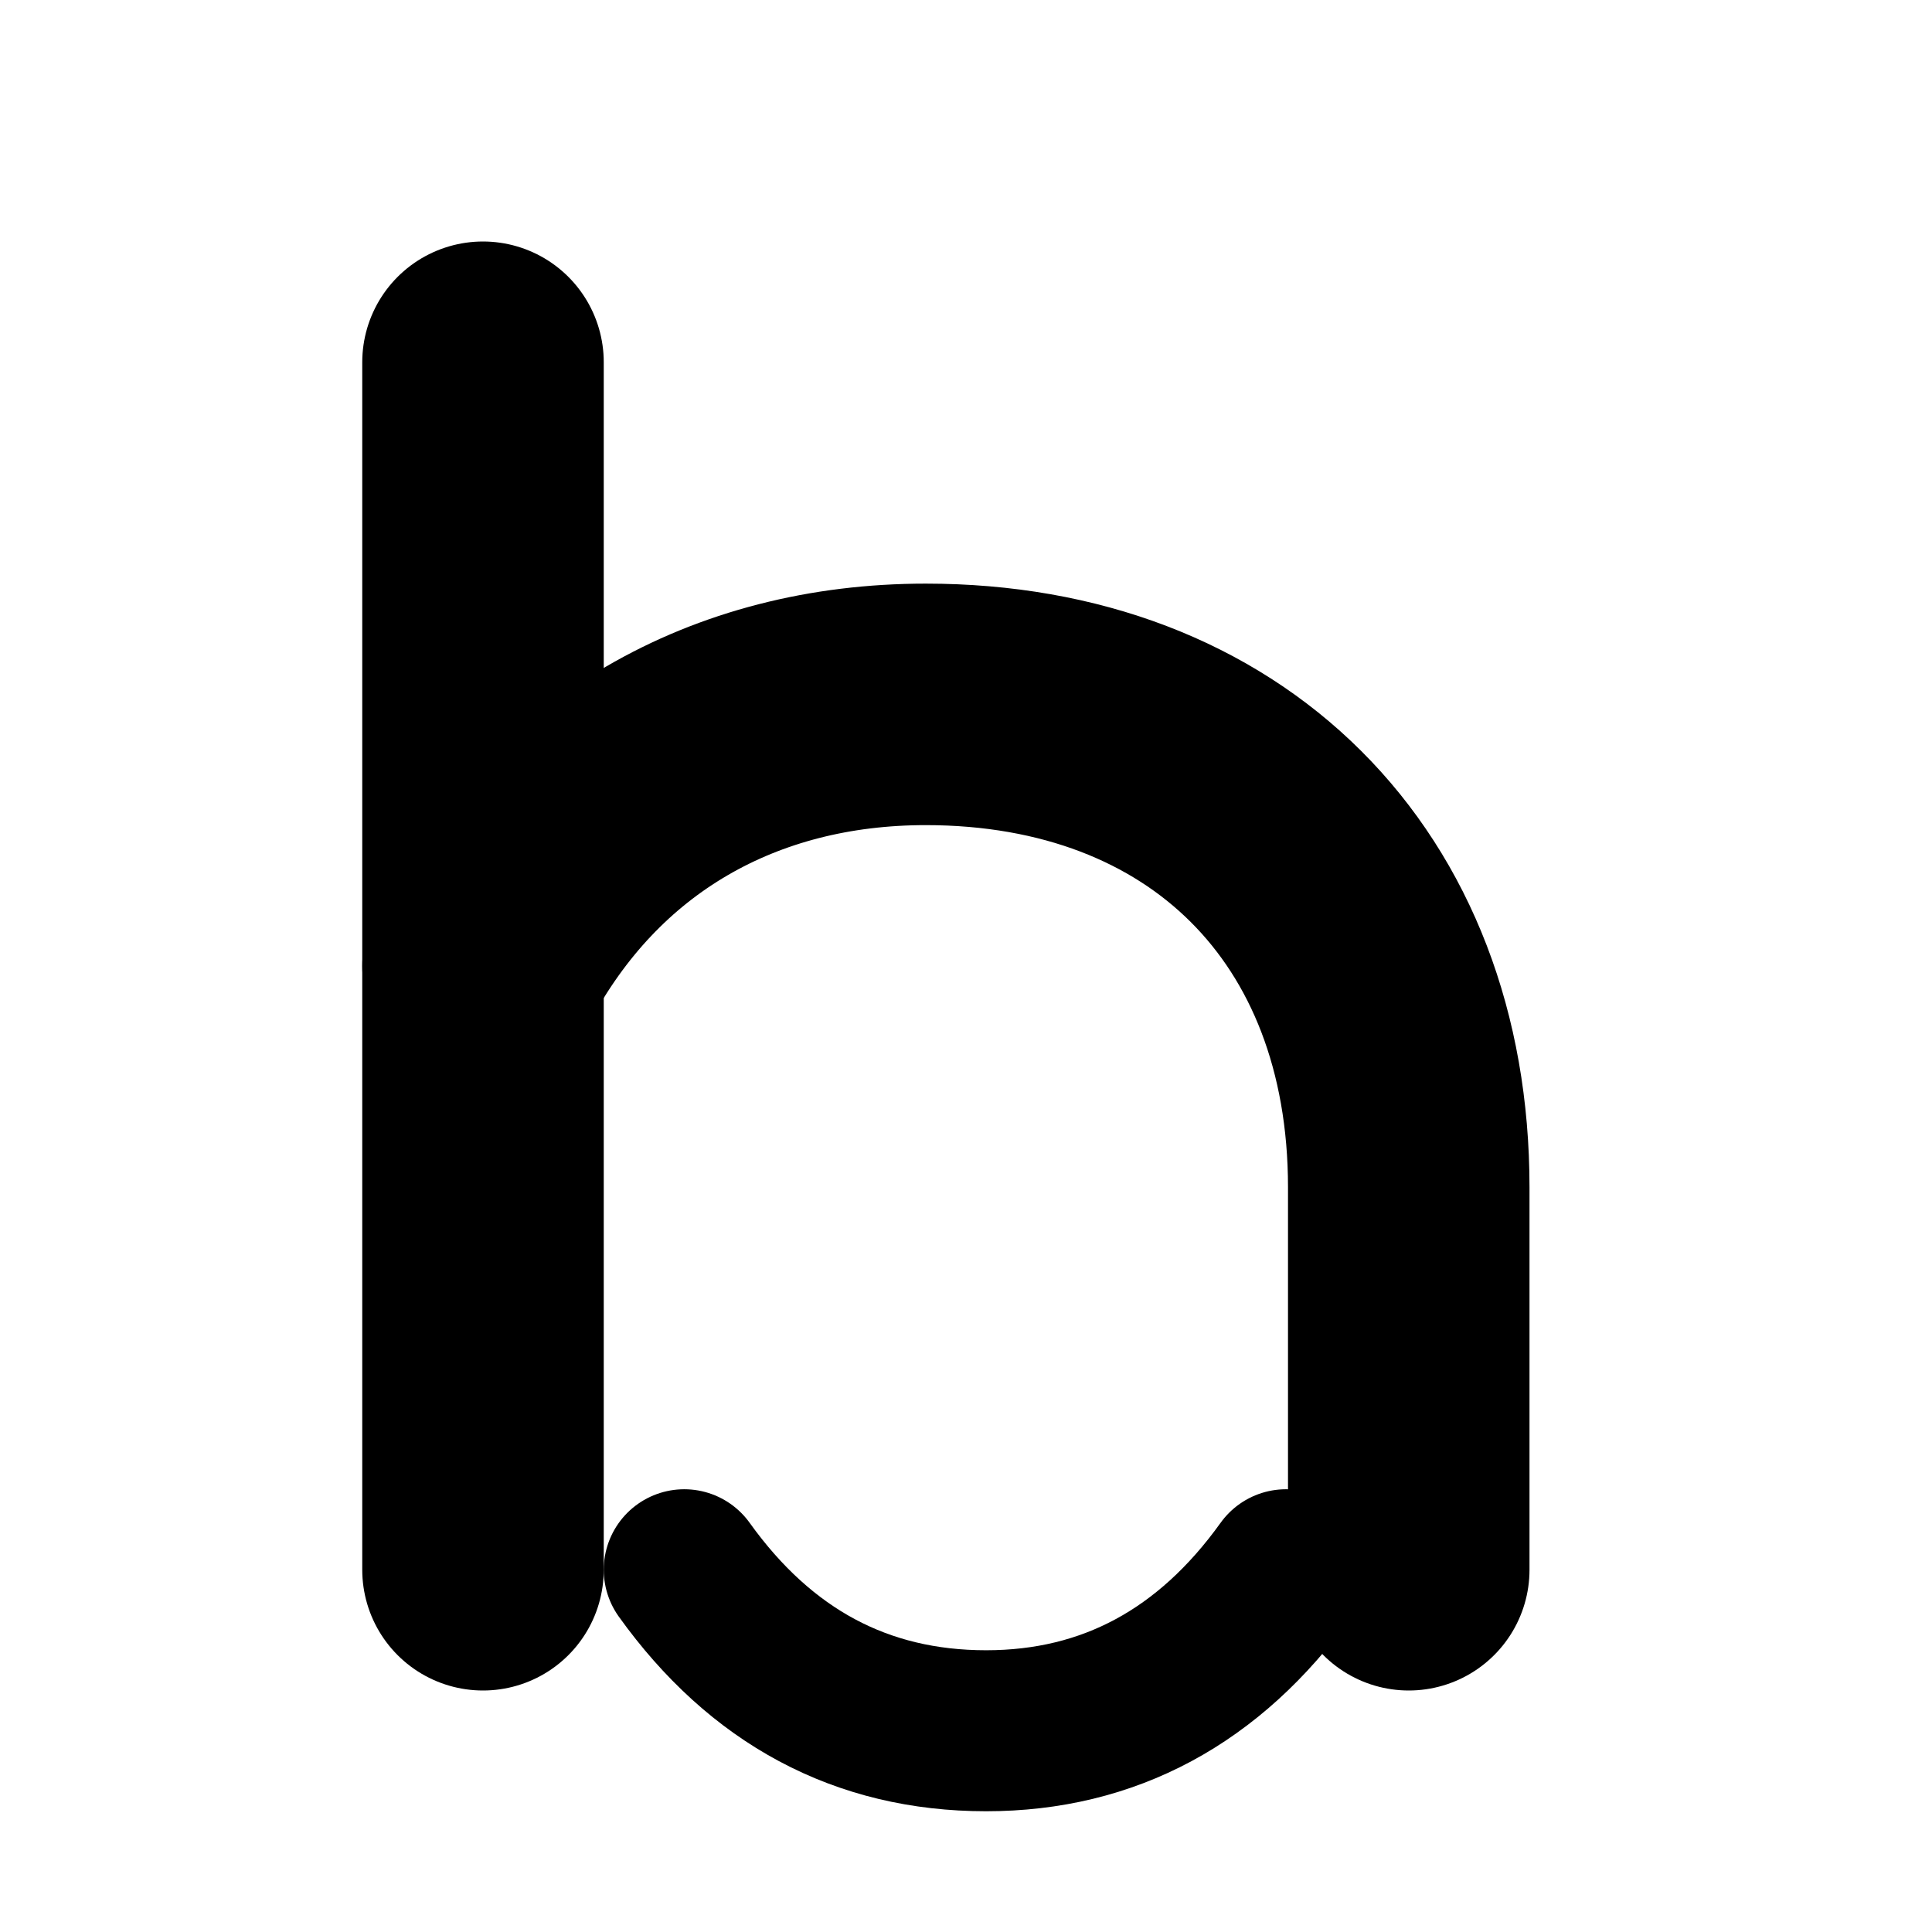
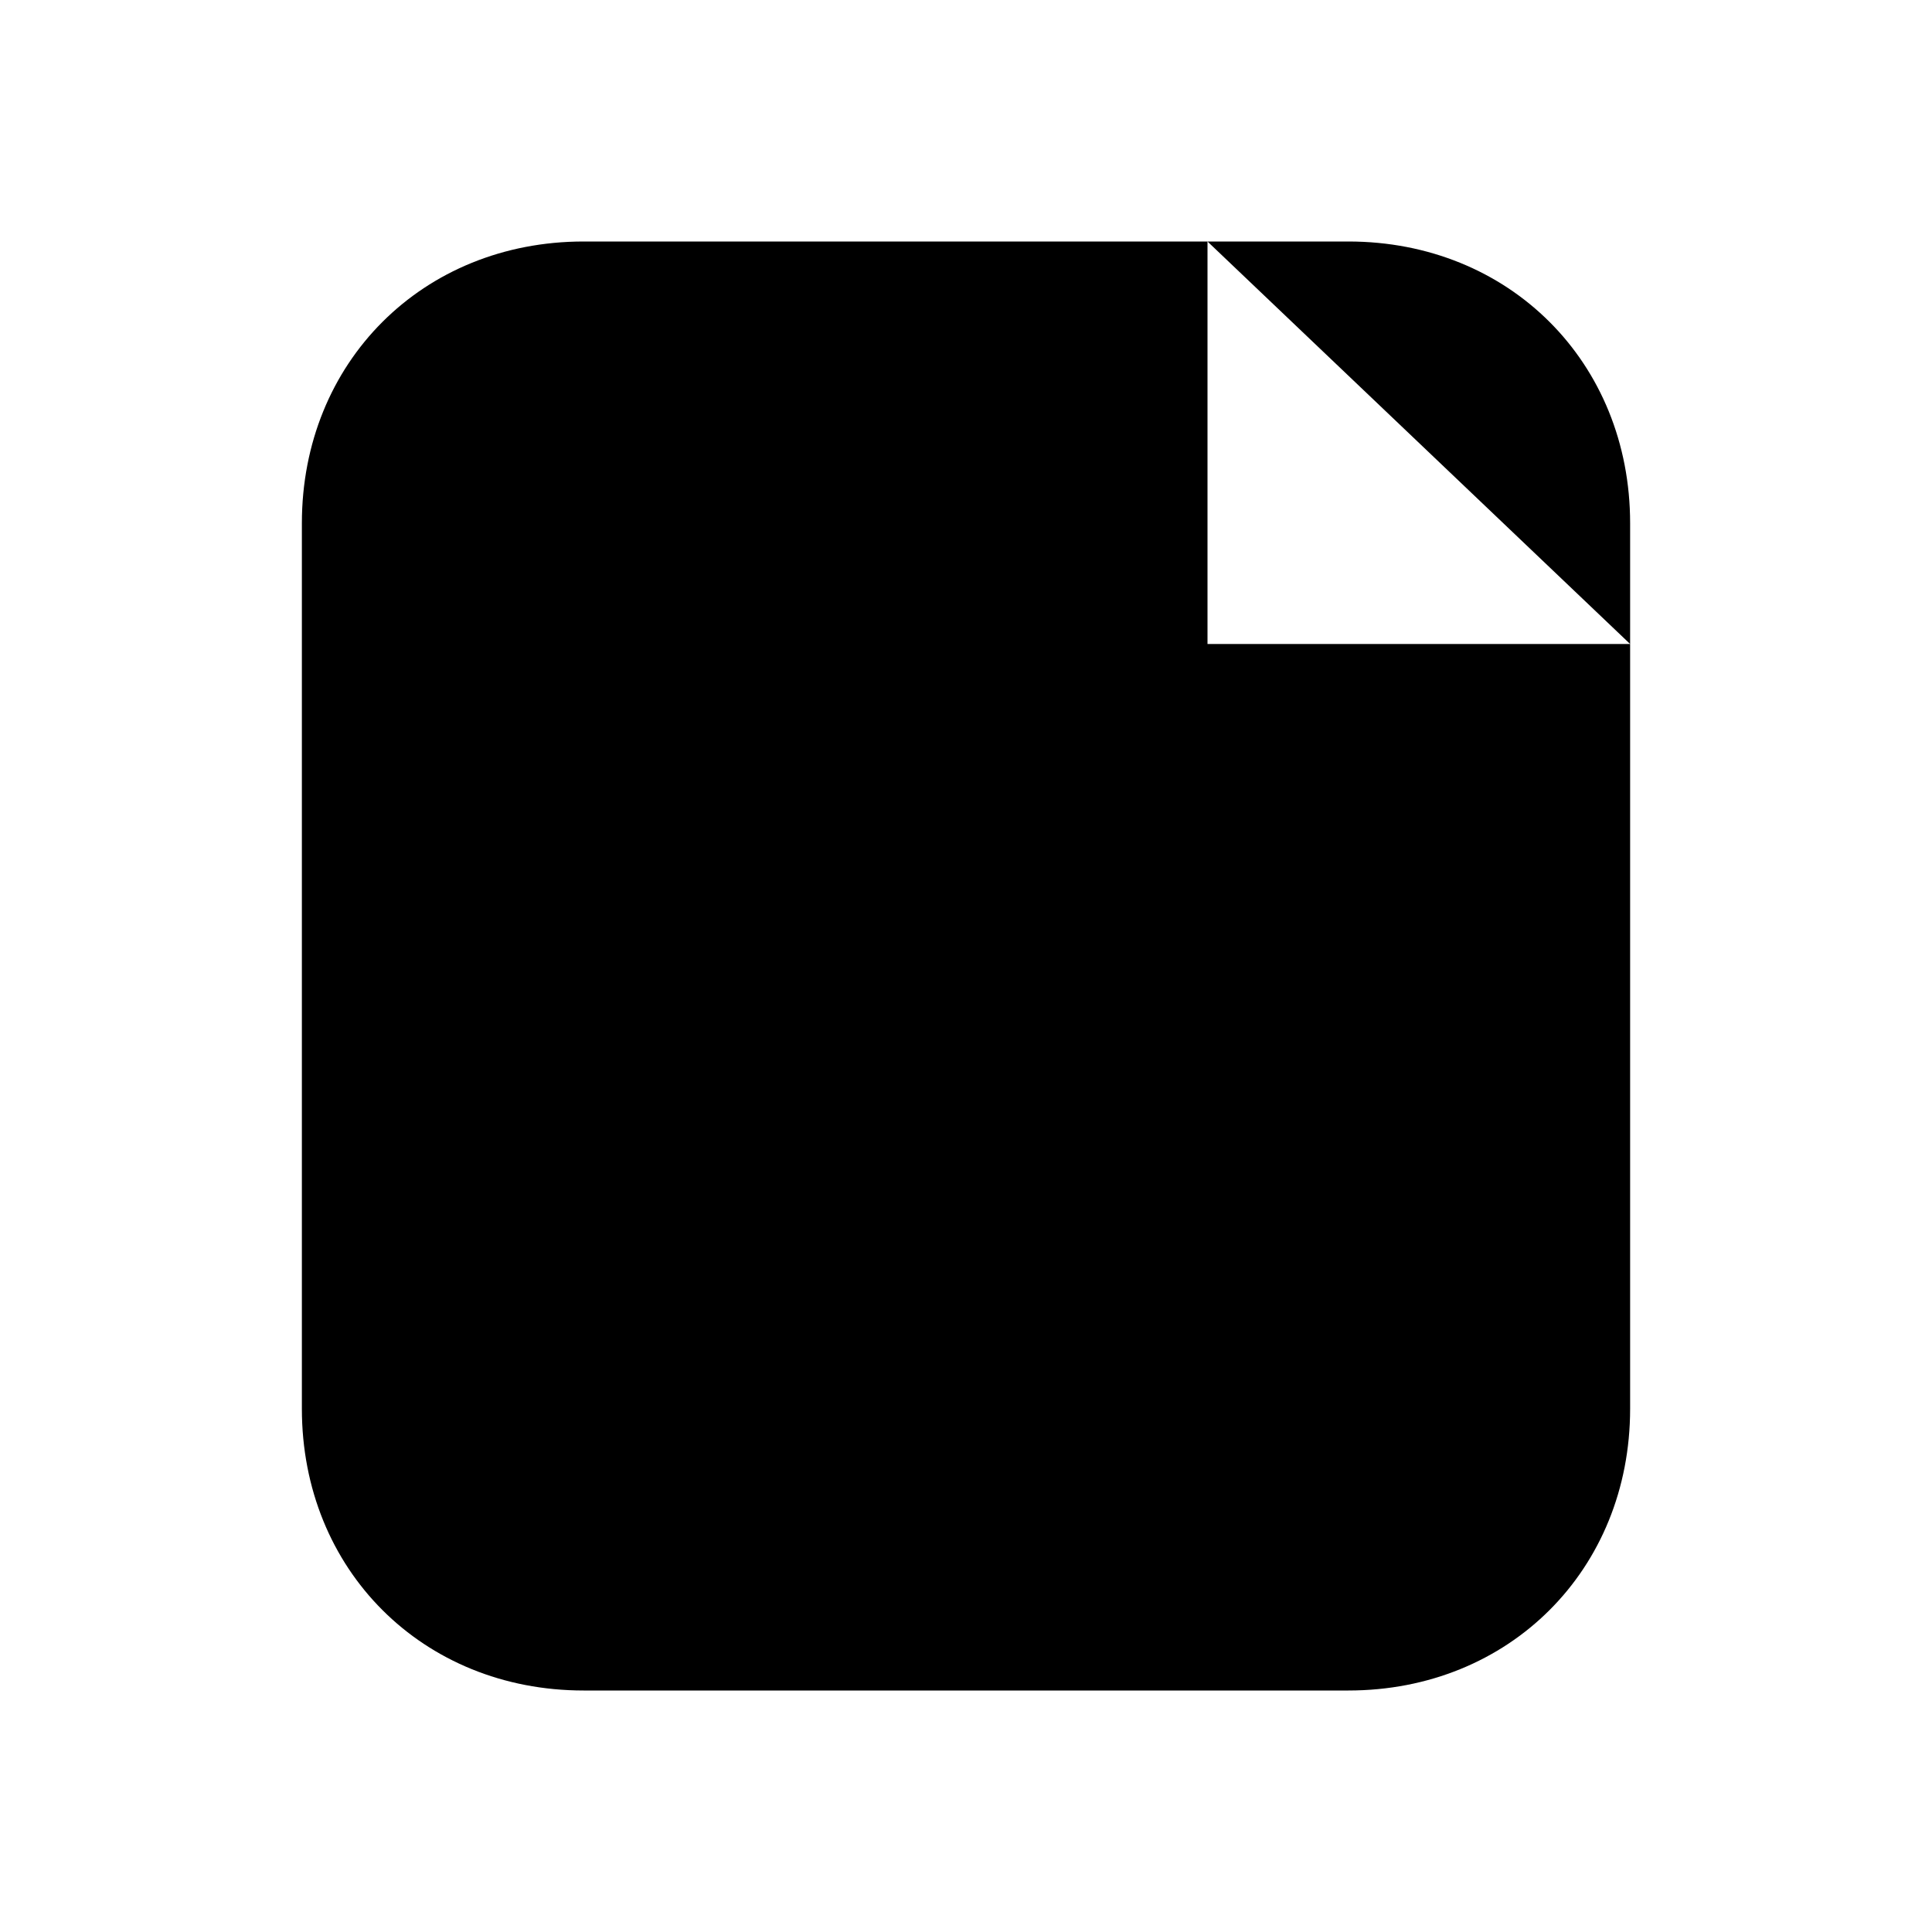
- <svg xmlns="http://www.w3.org/2000/svg" viewBox="0 0 96 96" fill="none">
-   <path d="M24 18v60" stroke="currentColor" stroke-width="12" stroke-linecap="round" stroke-linejoin="round" />
-   <path d="M24 48c4.5-8.5 12.5-13 22-13 14.4 0 24 9.5 24 24v19" stroke="currentColor" stroke-width="12" stroke-linecap="round" stroke-linejoin="round" />
-   <path d="M34 78c3.8 5.3 8.8 8 15 8 6.1 0 11.1-2.7 14.9-8" stroke="currentColor" stroke-width="8" stroke-linecap="round" stroke-linejoin="round" />
+ <svg xmlns="http://www.w3.org/2000/svg" viewBox="0 0 96 96">
+   <path d="M29 12h38c8 0 14 6 14 14v44c0 8-6 14-14 14H29c-8 0-14-6-14-14V26c0-8 6-14 14-14Zm31 0v20h21" fill="currentColor" />
</svg>
